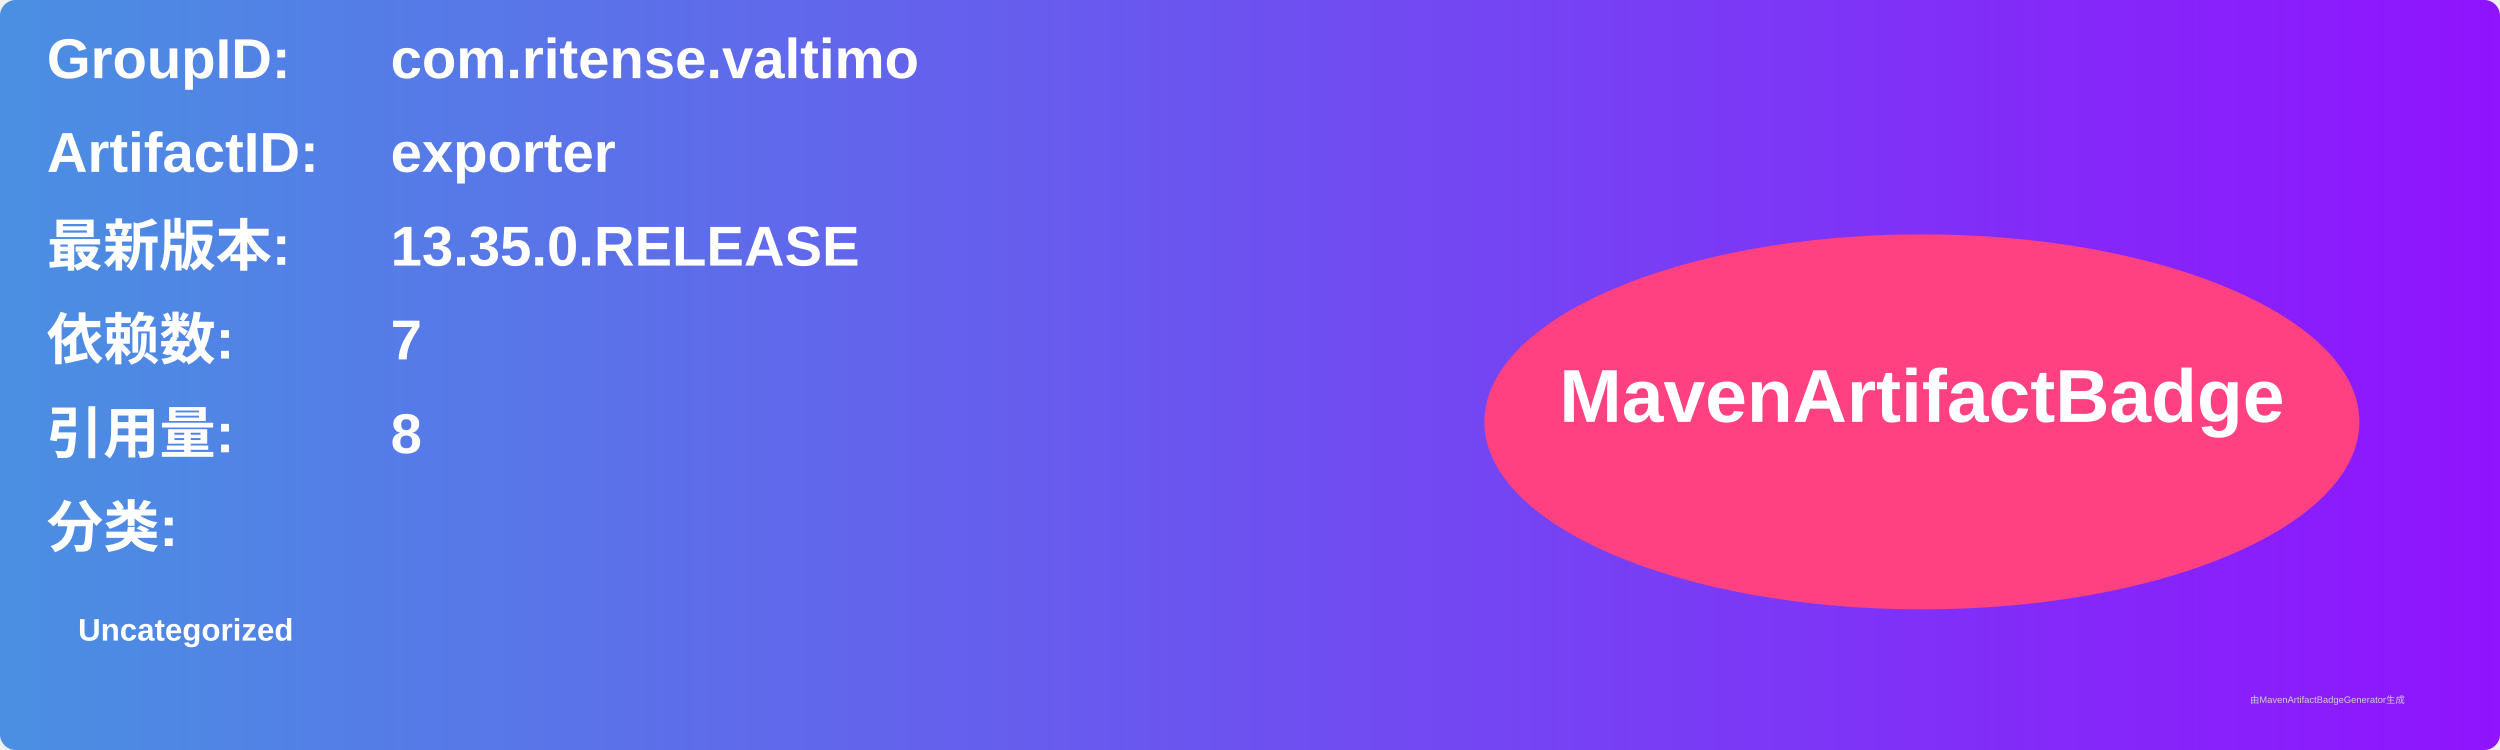
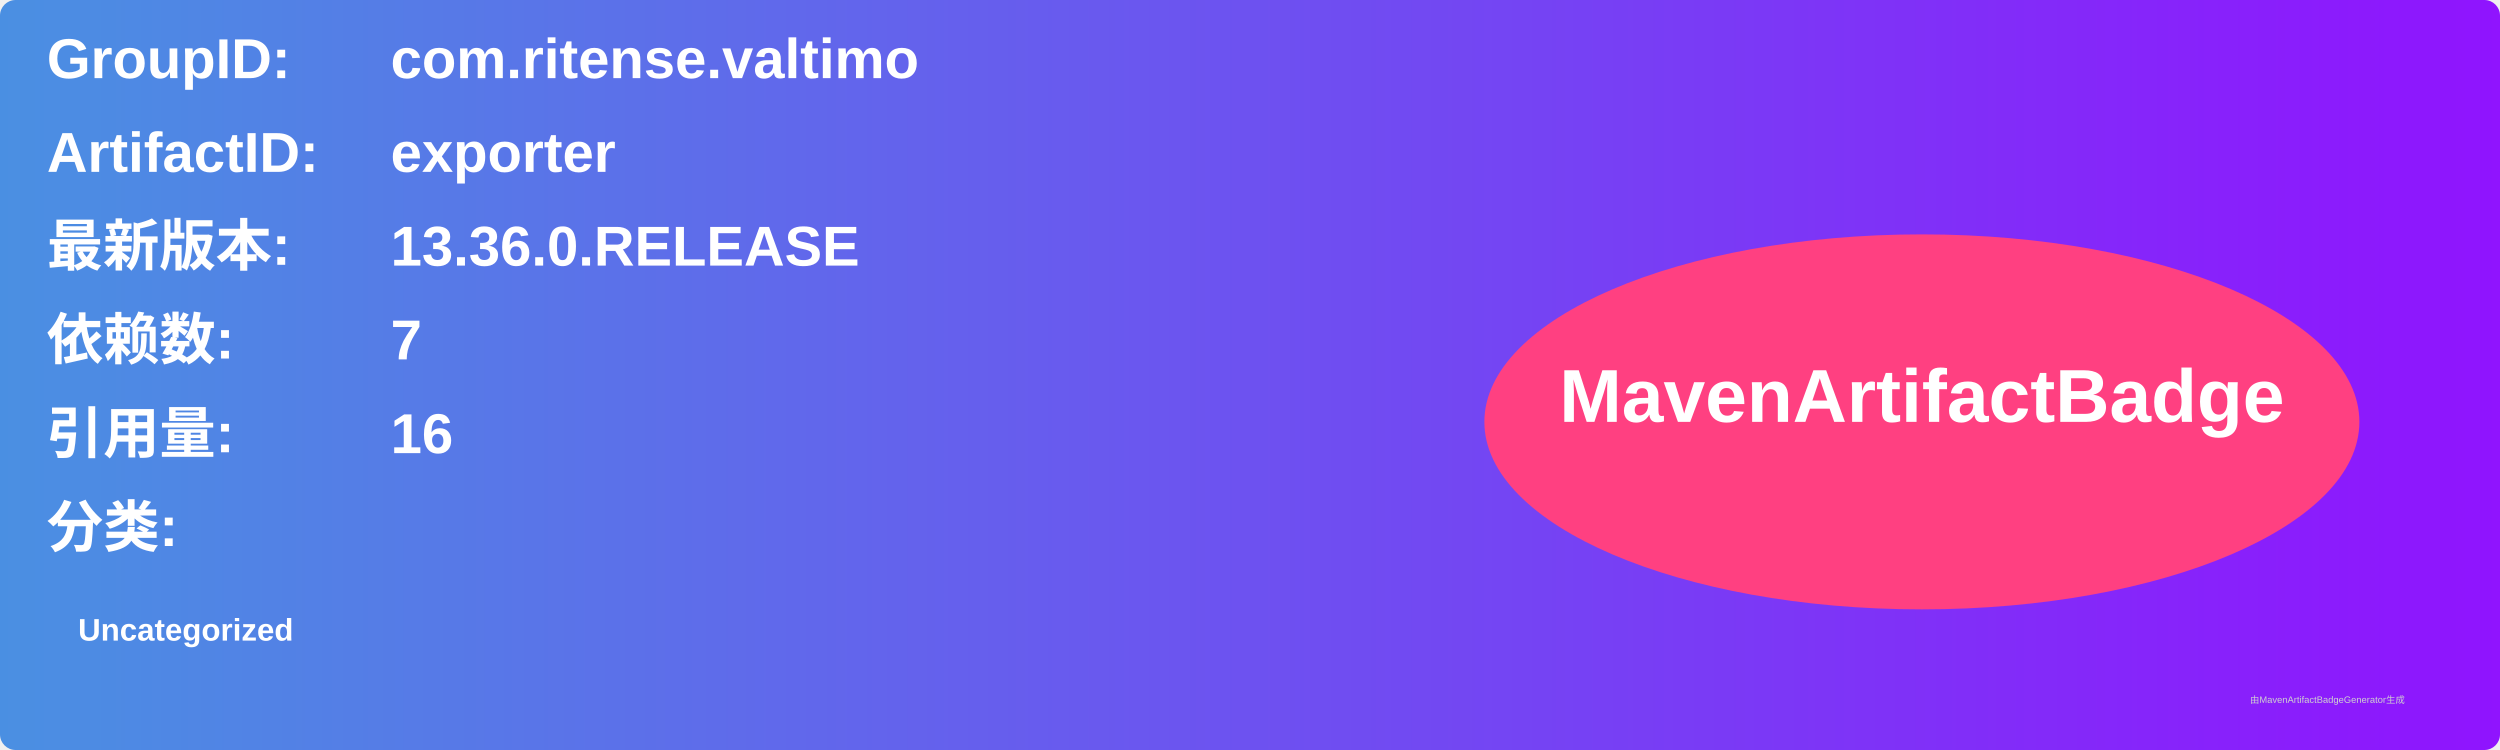
<svg xmlns="http://www.w3.org/2000/svg" width="800" height="240" viewBox="0 0 800 240">
  <linearGradient id="grad" x1="0%" y1="0%" x2="100%" y2="0%">
    <stop offset="0%" stop-color="#4a90e2" />
    <stop offset="100%" stop-color="#9013fe" />
  </linearGradient>
  <rect width="100%" height="100%" rx="5" ry="5" fill="url(#grad)" />
  <g transform="translate(15, 15)">
    <text x="0" y="10" font-family="Arial" font-size="18" fill="white" font-weight="bold" width="260">GroupID:</text>
    <text x="110" y="10" font-family="Arial" font-size="18" fill="white" font-weight="bold" width="460">com.ritense.valtimo</text>
    <text x="0" y="40" font-family="Arial" font-size="18" fill="white" font-weight="bold" width="260">ArtifactID:</text>
    <text x="110" y="40" font-family="Arial" font-size="18" fill="white" font-weight="bold" width="460">exporter</text>
    <text x="0" y="70" font-family="Arial" font-size="18" fill="white" font-weight="bold">最新版本:</text>
    <text x="110" y="70" font-family="Arial" font-size="18" fill="white" font-weight="bold">
-       <tspan font-weight="bold">13.35.0.RELEASE</tspan>
+       <tspan font-weight="bold">13.36.0.RELEASE</tspan>
    </text>
    <text x="0" y="100" font-family="Arial" font-size="18" fill="white" font-weight="bold">依赖数: </text>
    <text x="110" y="100" font-family="Arial" font-size="18" fill="white">
      <tspan font-weight="bold">7</tspan>
    </text>
    <text x="0" y="130" font-family="Arial" font-size="18" fill="white" font-weight="bold">引用量: </text>
    <text x="110" y="130" font-family="Arial" font-size="18" fill="white">
-       <tspan font-weight="bold">8</tspan>
+       <tspan font-weight="bold">16</tspan>
    </text>
    <text x="0" y="160" font-family="Arial" font-size="18" fill="white" font-weight="bold">分类:</text>
    <text x="10" y="190" font-family="Arial" font-size="10" fill="white">
      <tspan font-weight="bold">Uncategorized</tspan>
    </text>
    <ellipse cx="600" cy="120" rx="140" ry="60" fill="#ff4081" />
    <text x="600" y="120" text-anchor="middle" font-family="Arial" font-size="24" fill="white" font-weight="bold">MavenArtifactBadge</text>
  </g>
  <text x="720" y="225" font-family="Arial" font-size="3" fill="#d0d0d0">由MavenArtifactBadgeGenerator生成</text>
</svg>
